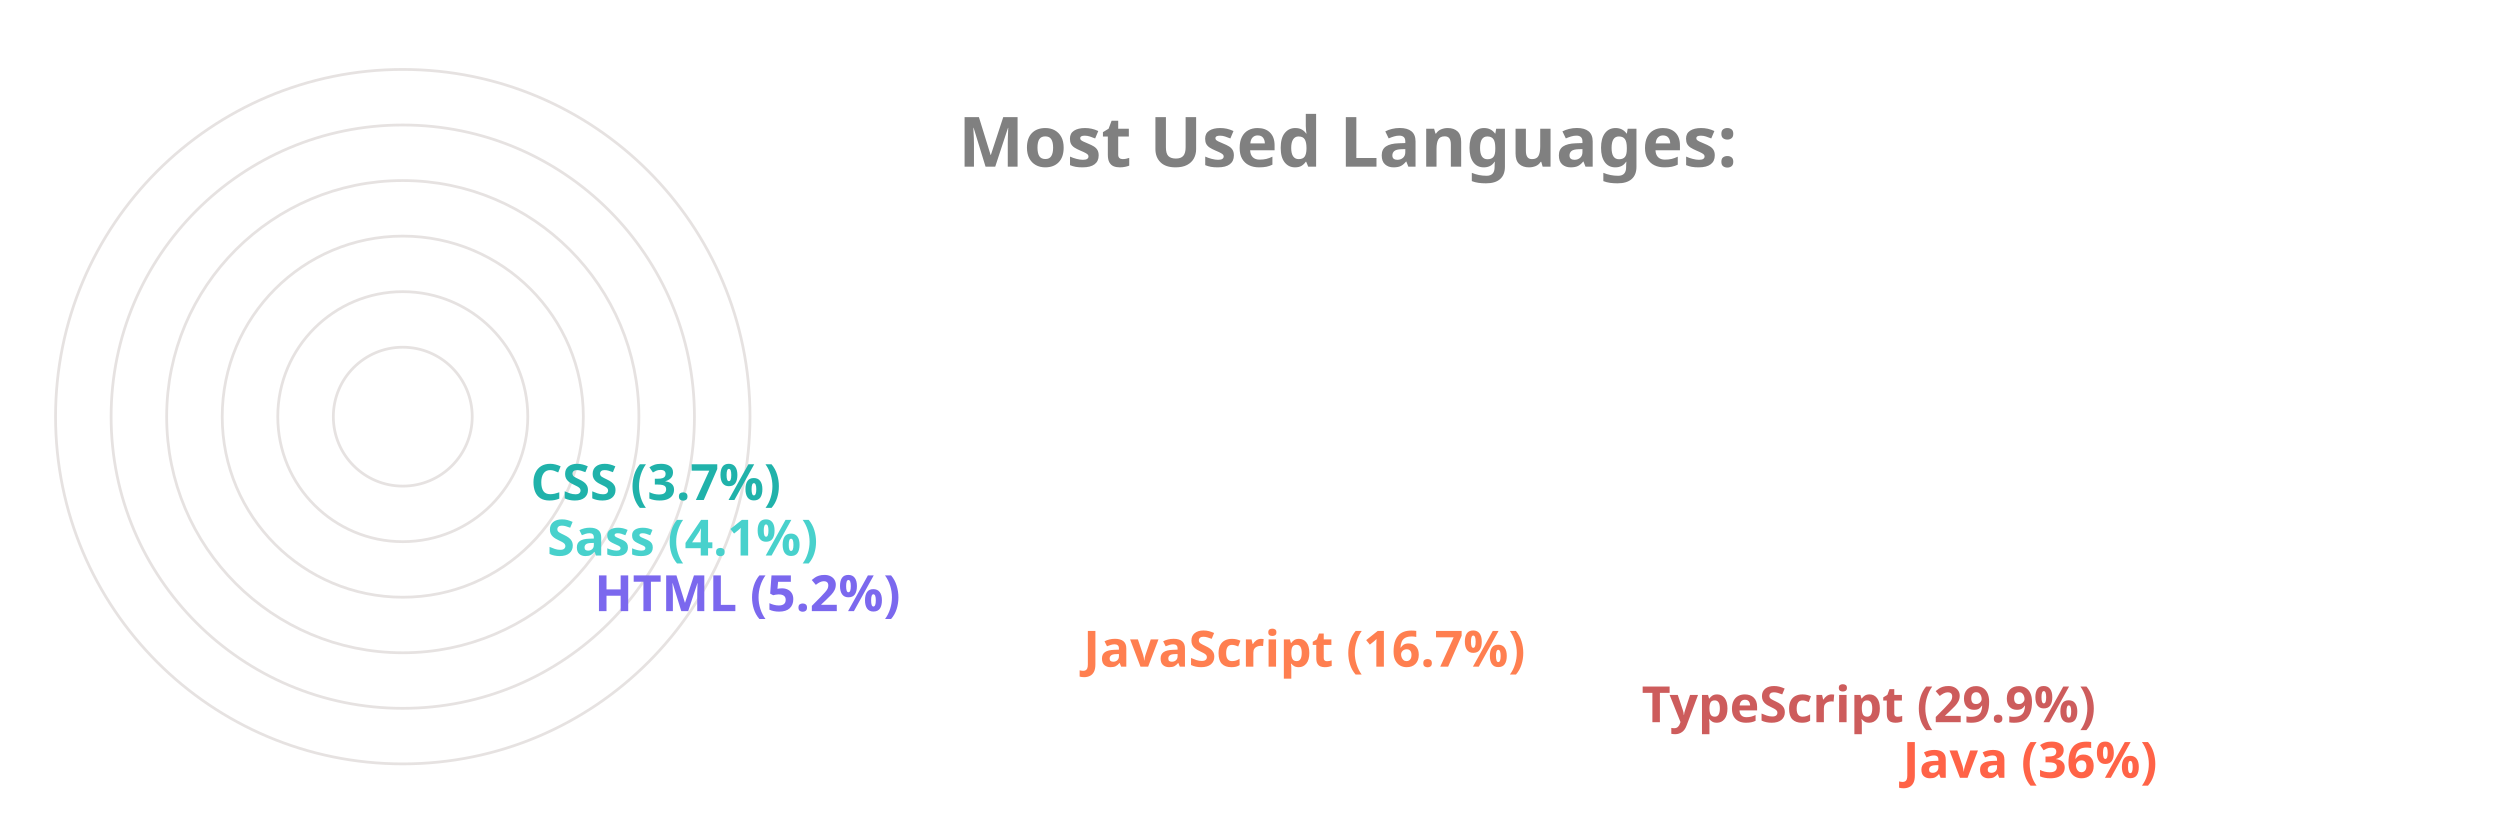
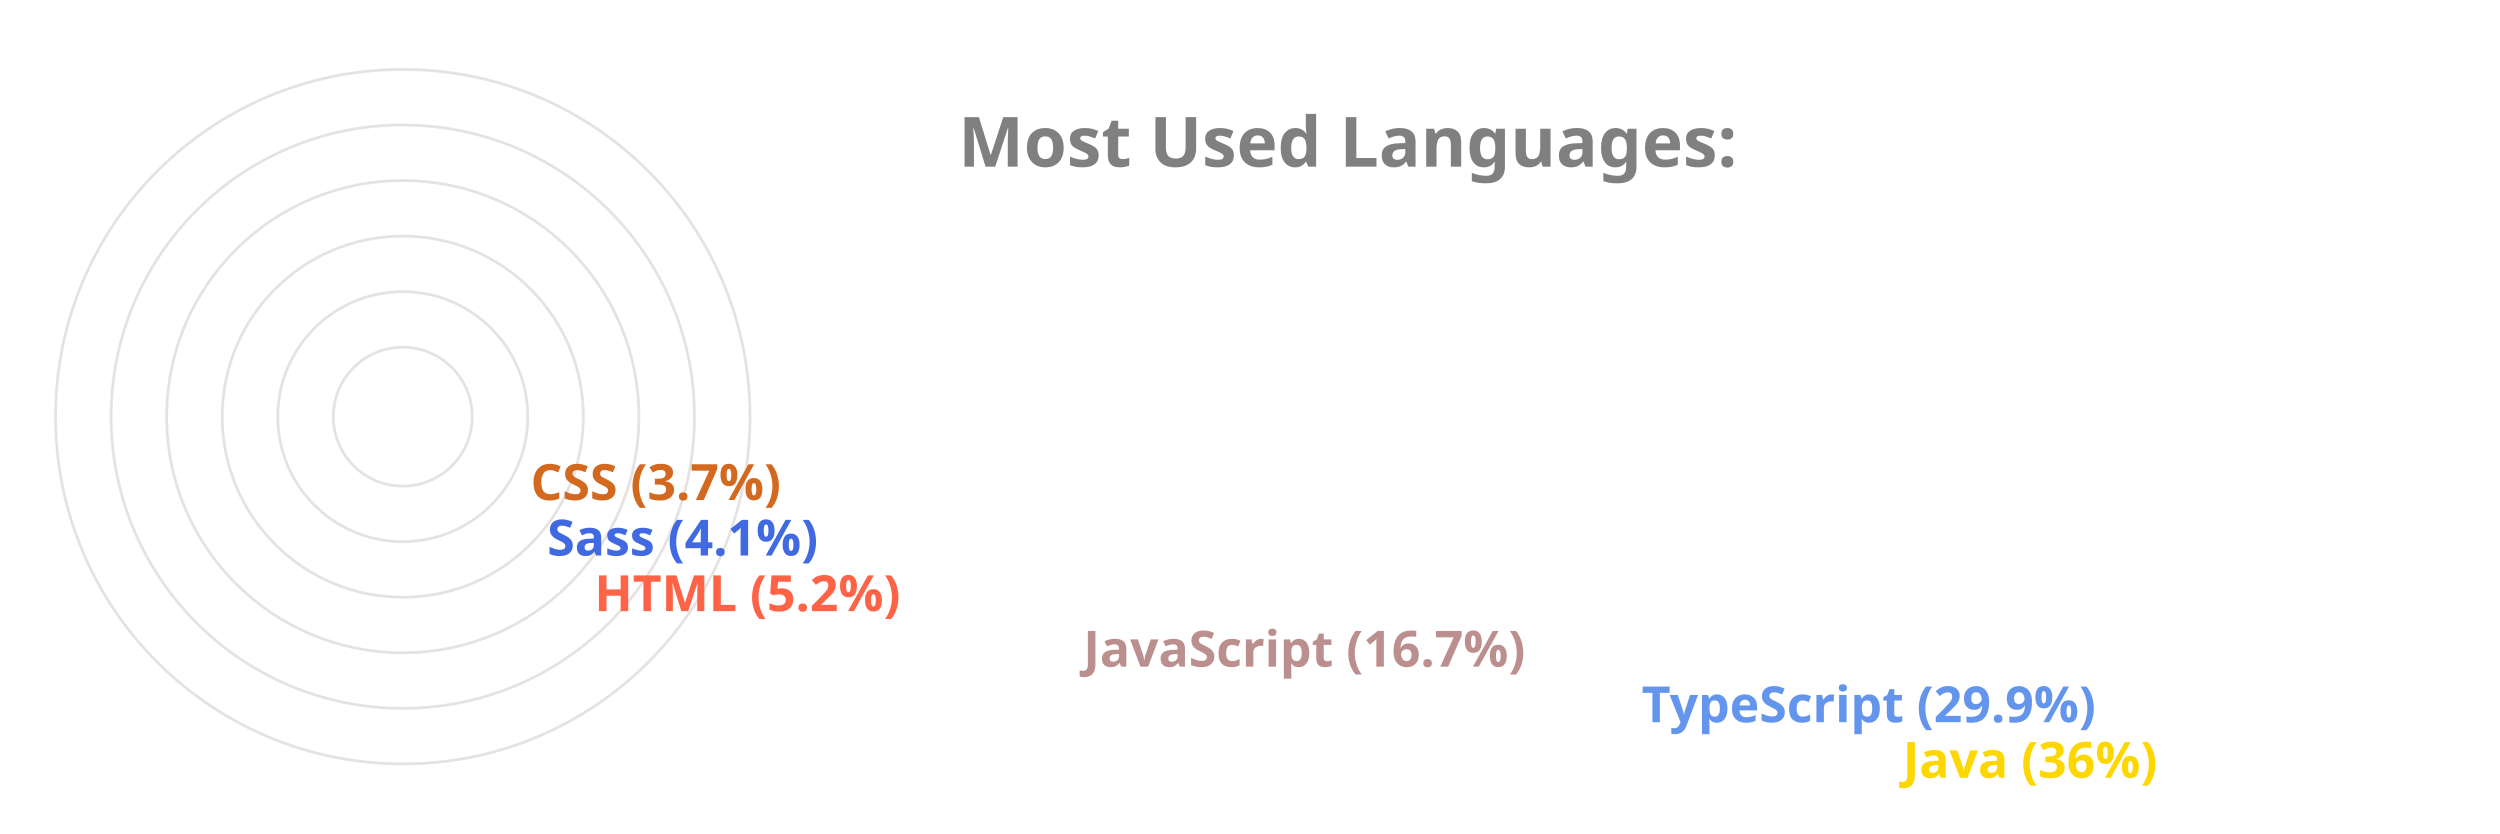
<svg xmlns="http://www.w3.org/2000/svg" viewBox="0 0 650 300" height="200px" width="600px">
  <style>
		.label {
			font: bold 25px sans-serif;
			color: #404040;
			-webkit-text-stroke: 1px white;
	  	}
		.name {
			font: bold 18px sans-serif;
			color: #404040;
	  	}

		.line {
			stroke-dasharray: 1000;
			stroke-dashoffset: 1000;
			animation: dash 3.5s ease-in-out forwards;	
			animation-iteration-count: infinite;
			animation-direction: alternate-reverse;
		}

		.path {
			stroke-dasharray: 1000;
			stroke-dashoffset: 1000;
			animation: dash 3.5s ease-in-out forwards;	
			animation-iteration-count: infinite;
			animation-direction: alternate-reverse;
		}
		  
		@keyframes dash {
			to {
				stroke-dashoffset: 0;
			}
		}

	</style>
  <g stroke="#E6E2E1" fill="none" stroke-width="1">
    <circle cx="20" cy="150" r="125" />
    <circle cx="20" cy="150" r="105" />
    <circle cx="20" cy="150" r="85" />
    <circle cx="20" cy="150" r="65" />
    <circle cx="20" cy="150" r="45" />
    <circle cx="20" cy="150" r="25" />
  </g>
  <g fill="none" stroke-width="20" class="line">
-     <line x2="550" y2="275" x1="20" y1="275" stroke="Tomato" />
-     <line x2="456" y2="255" x1="20" y1="255" stroke="IndianRed" />
-     <line x2="255" y2="235" x1="20" y1="235" stroke="Coral" />
-     <line x2="79" y2="215" x1="20" y1="215" stroke="MediumSlateBlue" />
-     <line x2="62" y2="195" x1="20" y1="195" stroke="MediumTurquoise" />
-     <line x2="56" y2="175" x1="20" y1="175" stroke="LightSeaGreen" />
+     <line x2="550" y2="275" x1="20" y1="275" stroke="Gold" />
+     <line x2="456" y2="255" x1="20" y1="255" stroke="CornflowerBlue" />
+     <line x2="255" y2="235" x1="20" y1="235" stroke="RosyBrown" />
+     <line x2="79" y2="215" x1="20" y1="215" stroke="Tomato" />
+     <line x2="62" y2="195" x1="20" y1="195" stroke="RoyalBlue" />
+     <line x2="56" y2="175" x1="20" y1="175" stroke="Chocolate" />
  </g>
  <g fill="none" stroke-width="20" stroke-linecap="round" class="path">
-     <path d="M 20 275 A 125 125 45 0 1 -81 76" stroke="Tomato" />
-     <path d="M 20 255 A 105 105 45 0 1 -70 97" stroke="IndianRed" />
-     <path d="M 20 235 A 85 85 45 0 1 -61 125" stroke="Coral" />
-     <path d="M 20 215 A 65 65 45 0 1 -44 144" stroke="MediumSlateBlue" />
-     <path d="M 20 195 A 45 45 45 0 1 -24 146" stroke="MediumTurquoise" />
-     <path d="M 20 175 A 25 25 45 0 1 -4 148" stroke="LightSeaGreen" />
+     <path d="M 20 275 A 125 125 45 0 1 -81 76" stroke="Gold" />
+     <path d="M 20 255 A 105 105 45 0 1 -70 97" stroke="CornflowerBlue" />
+     <path d="M 20 235 A 85 85 45 0 1 -61 125" stroke="RosyBrown" />
+     <path d="M 20 215 A 65 65 45 0 1 -44 144" stroke="Tomato" />
+     <path d="M 20 195 A 45 45 45 0 1 -24 146" stroke="RoyalBlue" />
+     <path d="M 20 175 A 25 25 45 0 1 -4 148" stroke="Chocolate" />
  </g>
  <g class="name">
-     <text x="560" y="280" fill="Tomato">Java (36%)</text>
-     <text x="466" y="260" fill="IndianRed">TypeScript (29.9%)</text>
-     <text x="265" y="240" fill="Coral">JavaScript (16.7%)</text>
-     <text x="89" y="220" fill="MediumSlateBlue">HTML (5.2%)</text>
-     <text x="72" y="200" fill="MediumTurquoise">Sass (4.1%)</text>
-     <text x="66" y="180" fill="LightSeaGreen">CSS (3.7%)</text>
+     <text x="560" y="280" fill="Gold">Java (36%)</text>
+     <text x="466" y="260" fill="CornflowerBlue">TypeScript (29.9%)</text>
+     <text x="265" y="240" fill="RosyBrown">JavaScript (16.7%)</text>
+     <text x="89" y="220" fill="Tomato">HTML (5.2%)</text>
+     <text x="72" y="200" fill="RoyalBlue">Sass (4.1%)</text>
+     <text x="66" y="180" fill="Chocolate">CSS (3.7%)</text>
  </g>
  <g class="label">
    <text x="220" y="60" fill="grey">Most Used Languages:</text>
  </g>
</svg>
